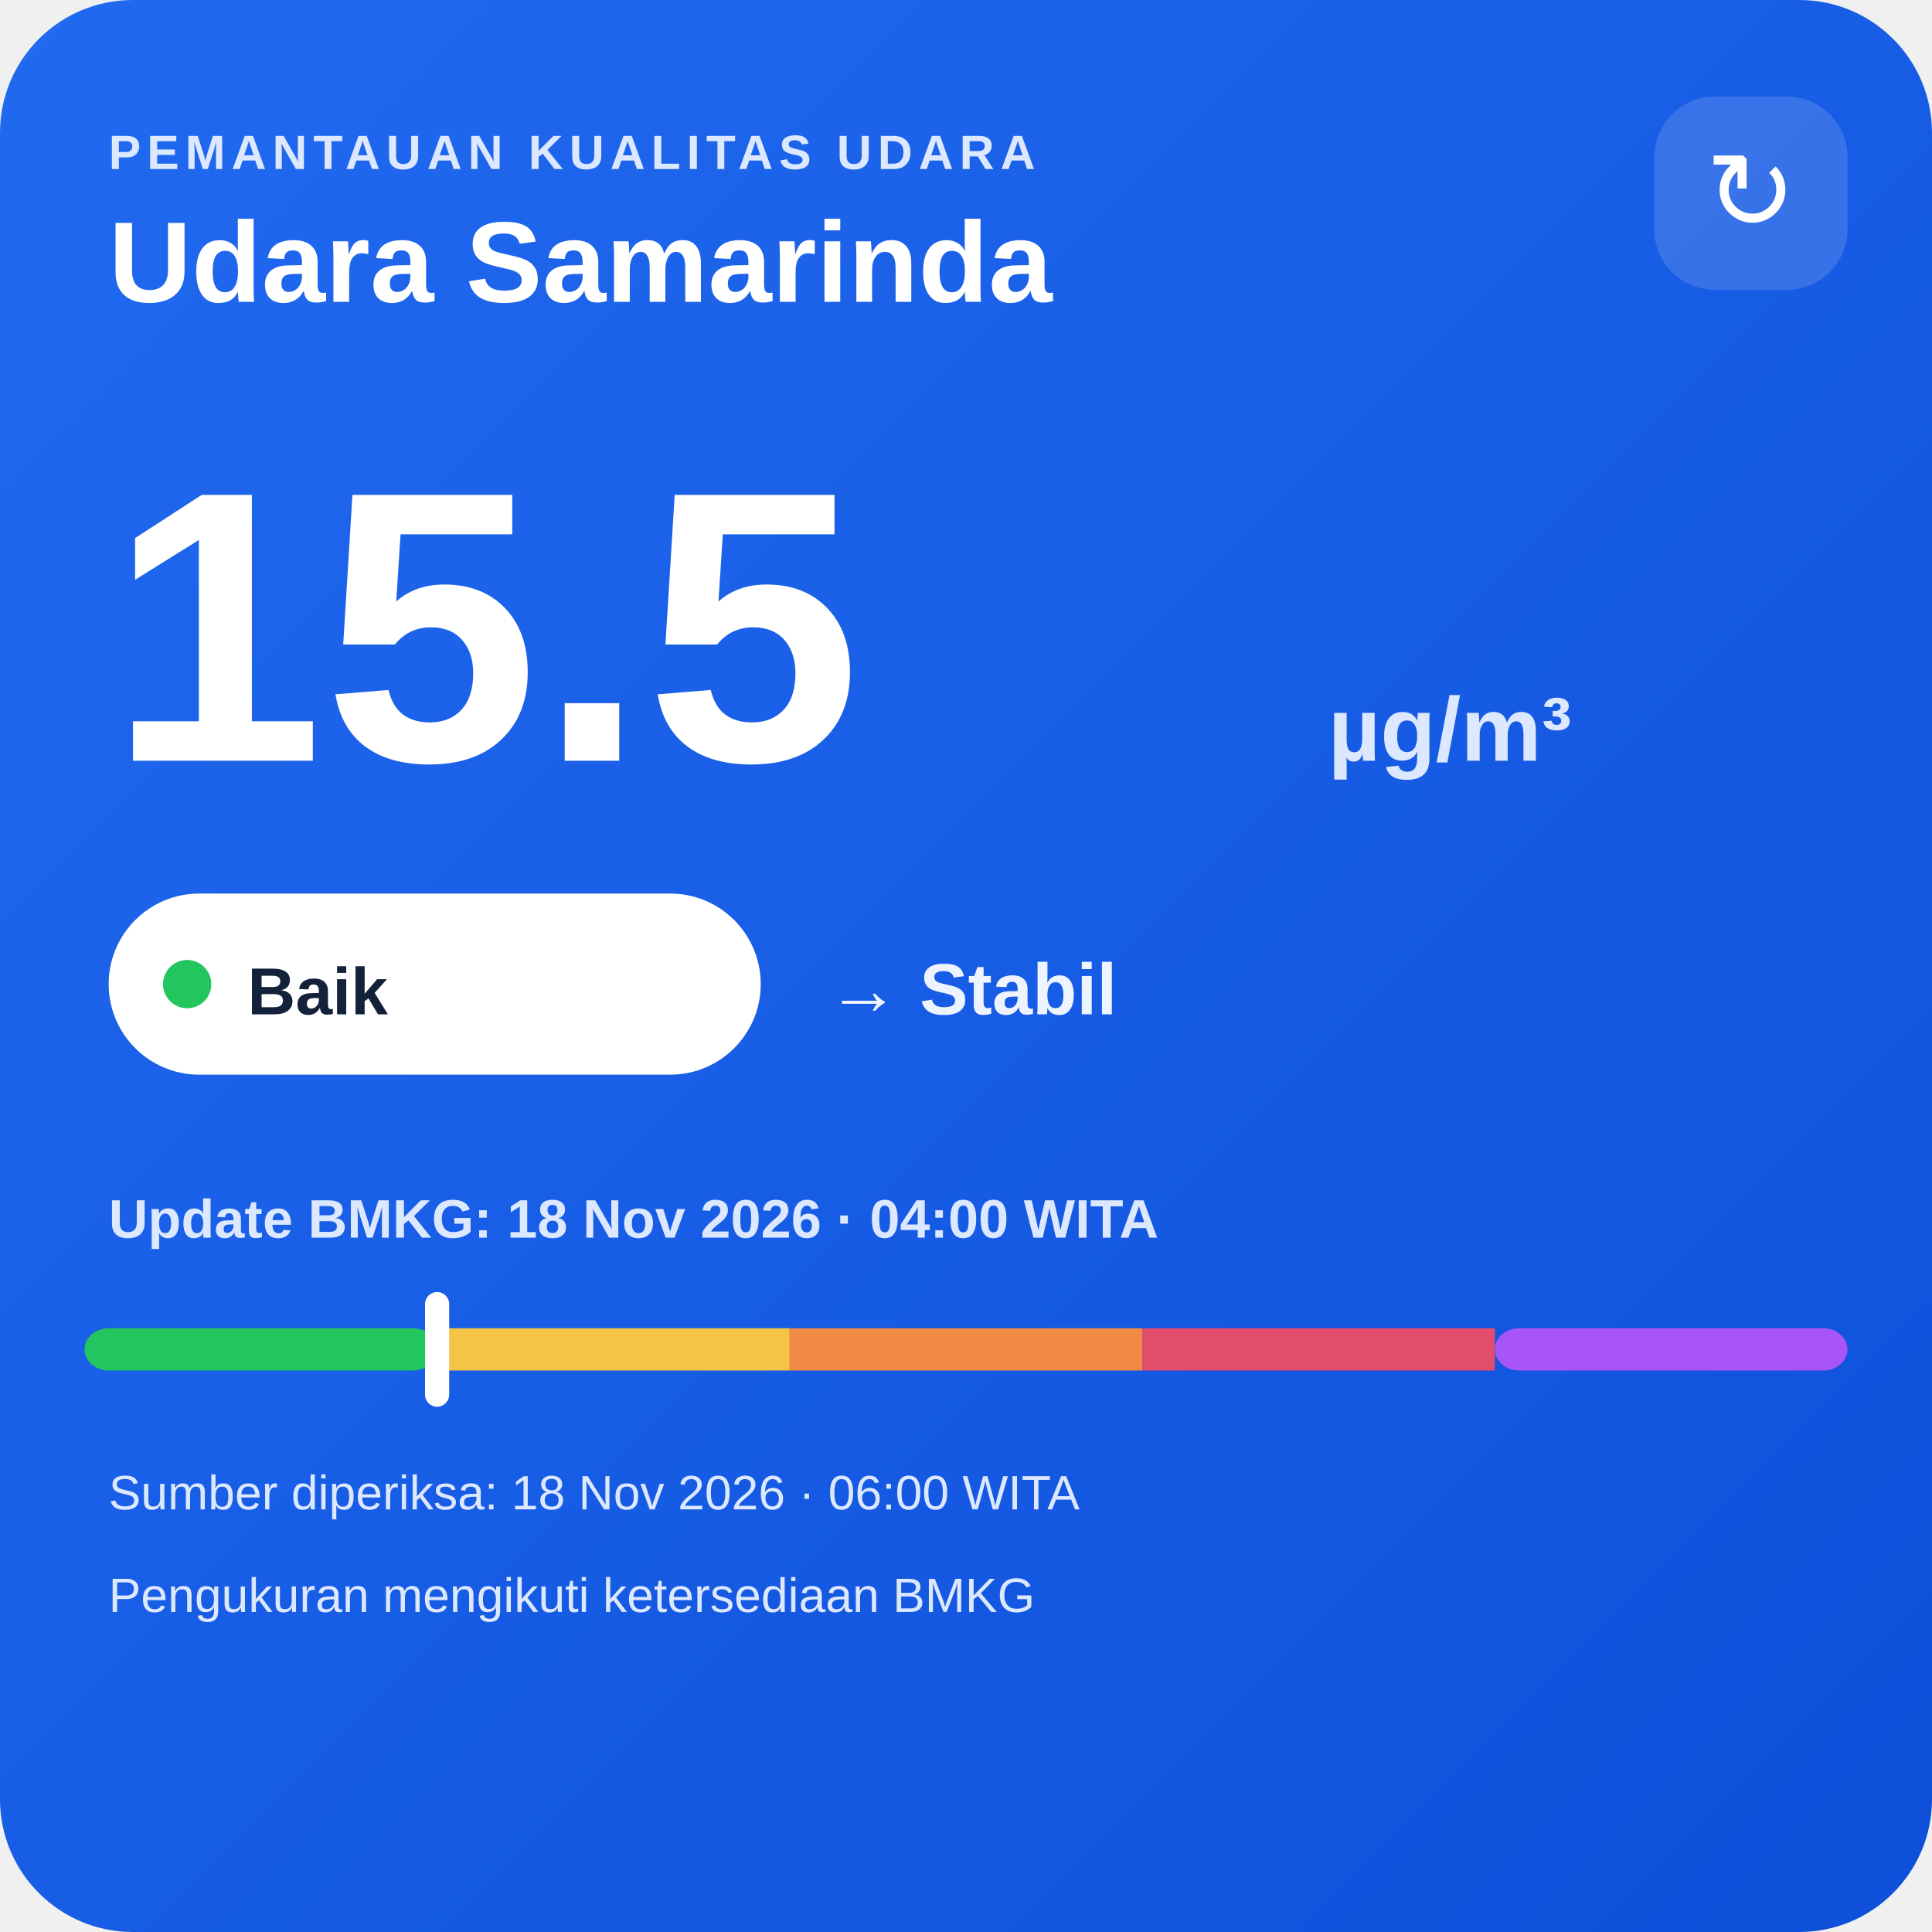
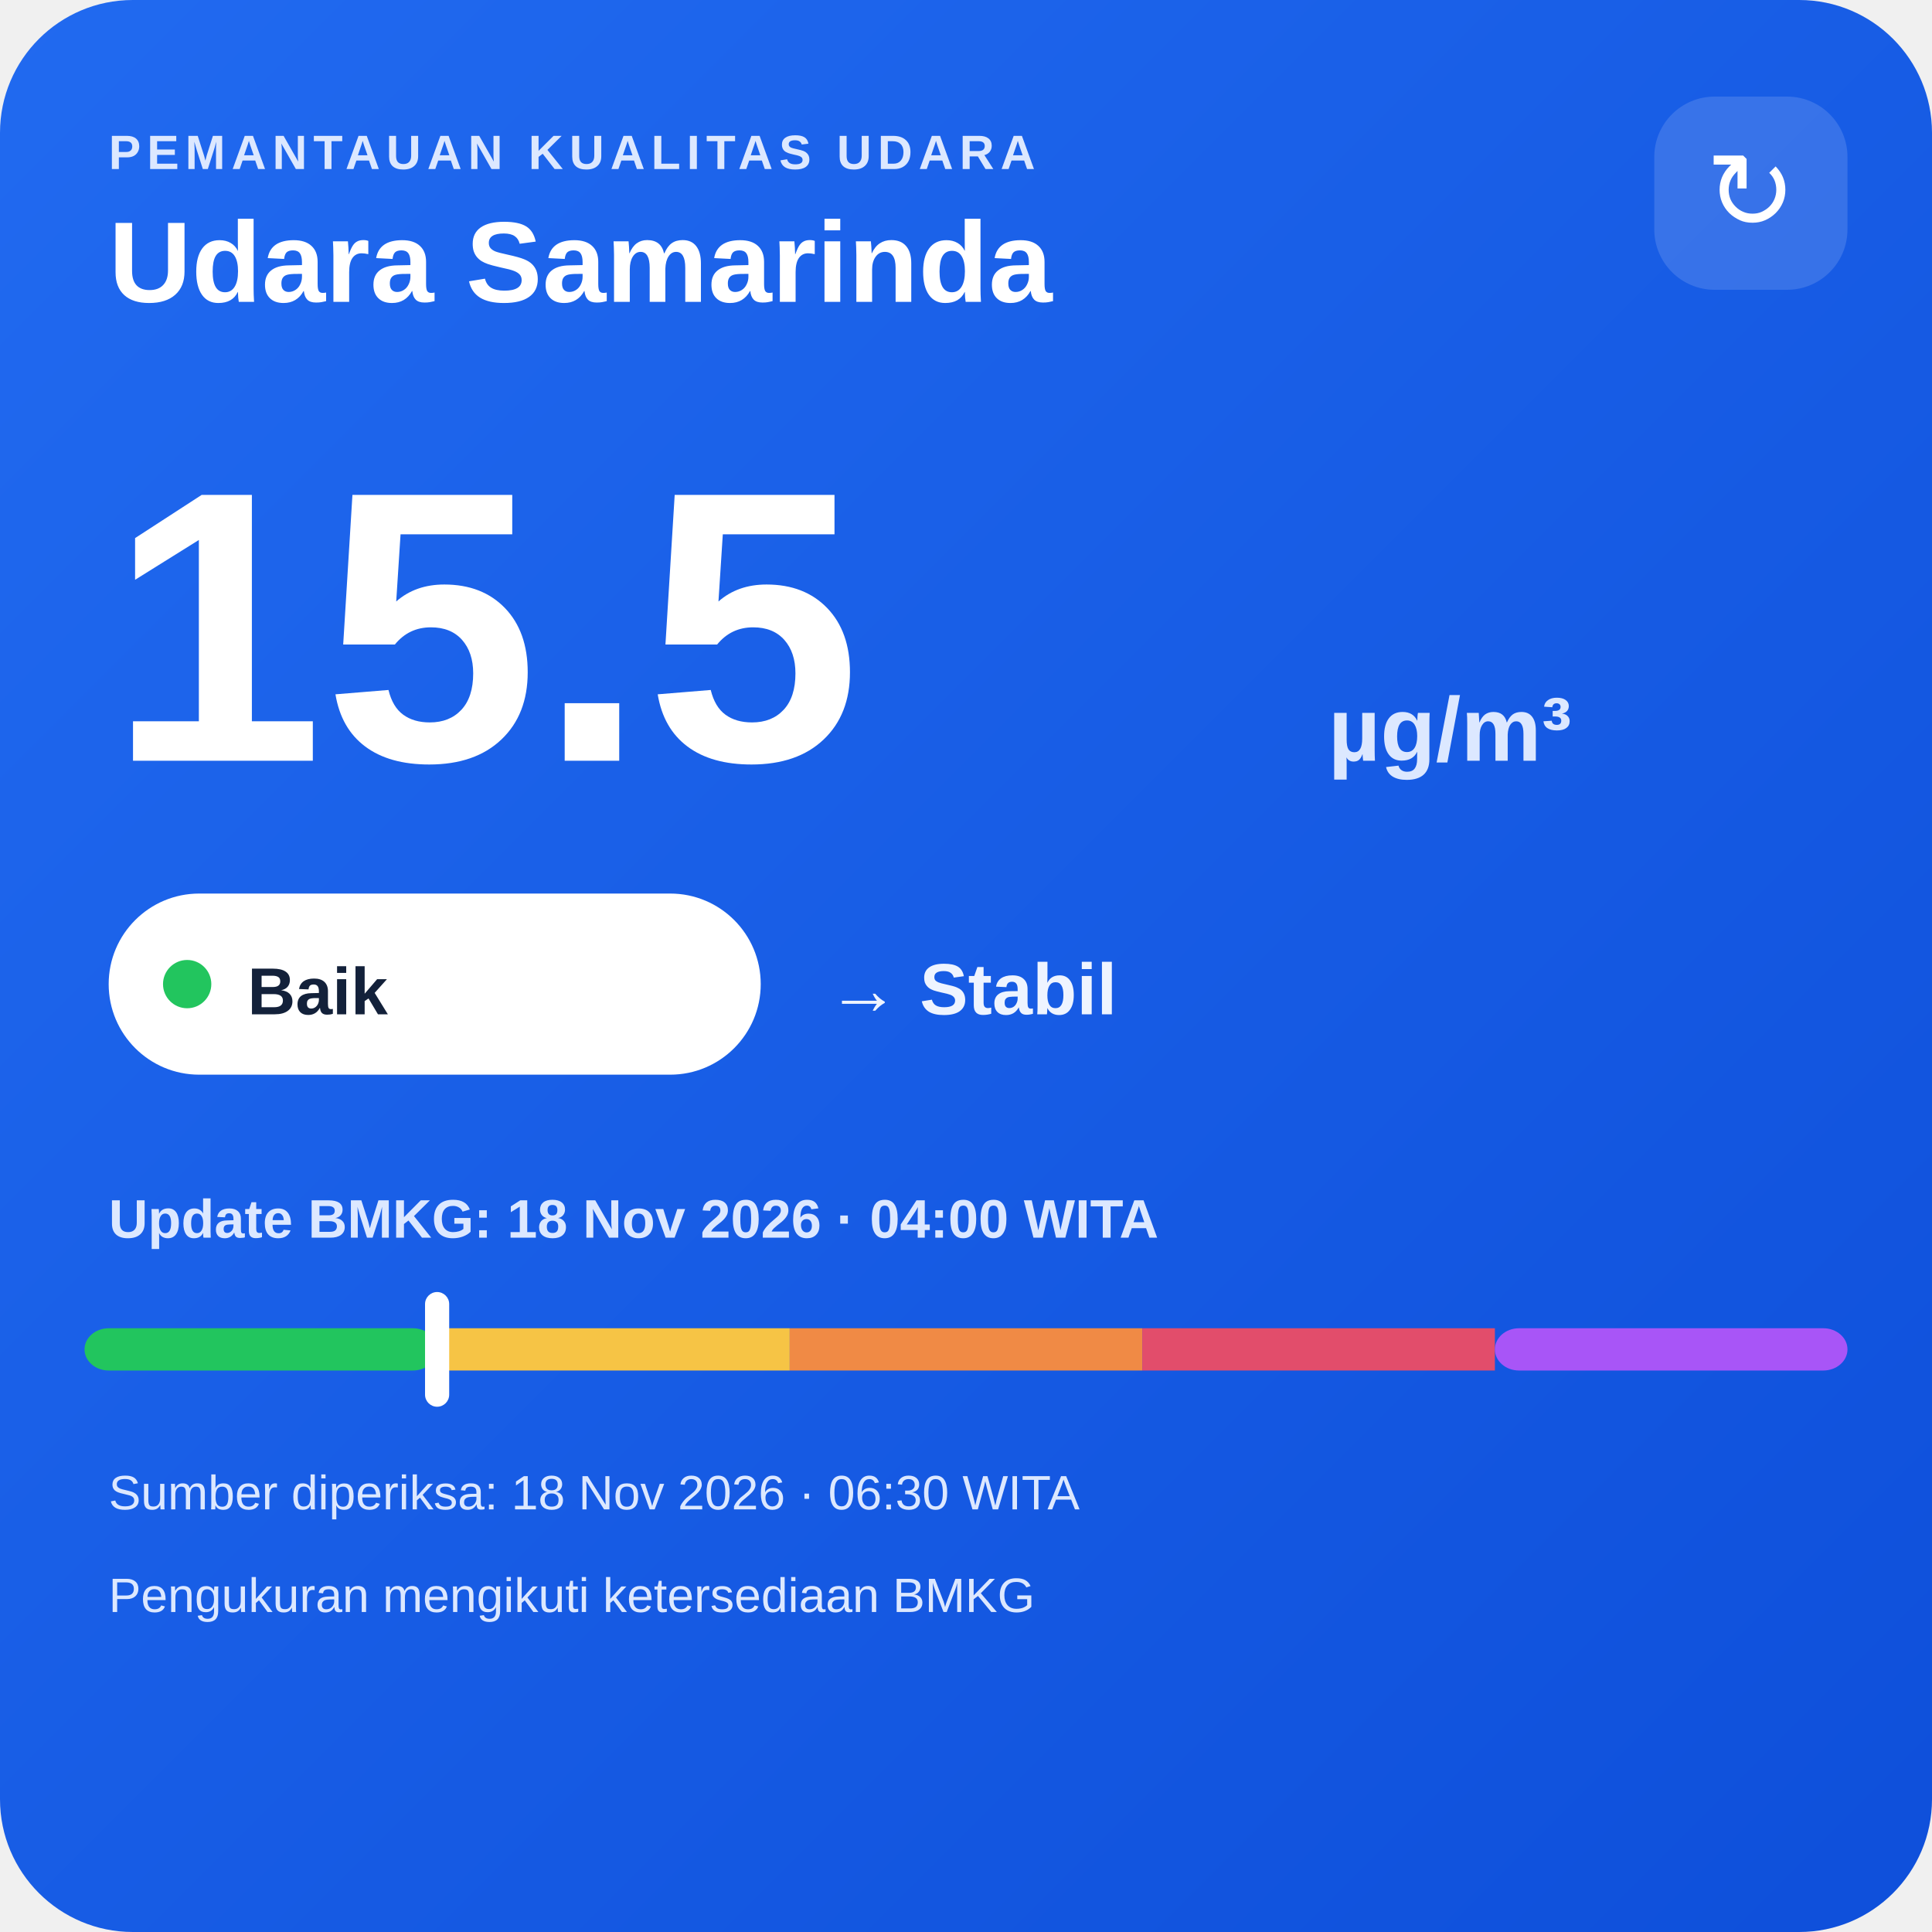
<svg xmlns="http://www.w3.org/2000/svg" width="320" height="320" viewBox="0 0 320 320">
  <defs>
    <linearGradient id="bg" x1="0" y1="0" x2="1" y2="1">
      <stop offset="0" stop-color="#216af0" />
      <stop offset="1" stop-color="#0e4fda" />
    </linearGradient>
  </defs>
  <rect width="320" height="320" rx="22" fill="url(#bg)" />
  <text x="18" y="28" fill="#dce8ff" font-family="Arial,sans-serif" font-size="8" font-weight="700" letter-spacing="1">PEMANTAUAN KUALITAS UDARA</text>
  <text x="18" y="50" fill="#ffffff" font-family="Arial,sans-serif" font-size="19" font-weight="700">Udara Samarinda</text>
  <rect x="274" y="16" width="32" height="32" rx="10" fill="#ffffff" fill-opacity=".14" />
  <text x="290" y="38" text-anchor="middle" fill="#ffffff" font-family="Arial,sans-serif" font-size="18">↻</text>
  <text x="18" y="126" fill="#ffffff" font-family="Arial,sans-serif" font-size="64" font-weight="800">15.5</text>
  <text x="220" y="126" fill="#dce8ff" font-family="Arial,sans-serif" font-size="15" font-weight="700">µg/m³</text>
  <rect x="18" y="148" width="108" height="30" rx="15" fill="#ffffff" />
  <circle cx="31" cy="163" r="4" fill="#22c55e" />
  <text x="41" y="168" fill="#13213a" font-family="Arial,sans-serif" font-size="11" font-weight="700">Baik</text>
  <text x="137" y="168" fill="#eef4ff" font-family="Arial,sans-serif" font-size="12" font-weight="700">→ Stabil</text>
  <text x="18" y="205" fill="#dce8ff" font-family="Arial,sans-serif" font-size="9" font-weight="700">Update BMKG: 18 Nov 2026 · 04:00 WITA</text>
  <rect x="14" y="220" width="58.4" height="7" rx="4" fill="#22c55e" />
  <rect x="72.4" y="220" width="58.4" height="7" fill="#f6c445" />
  <rect x="130.8" y="220" width="58.4" height="7" fill="#f08a45" />
  <rect x="189.2" y="220" width="58.4" height="7" fill="#e24d6b" />
  <rect x="247.6" y="220" width="58.4" height="7" rx="4" fill="#a855f7" />
  <rect x="70.4" y="214" width="4" height="19" rx="2" fill="#ffffff" />
-   <text x="18" y="250" fill="#dce8ff" font-family="Arial,sans-serif" font-size="8">Sumber diperiksa: 18 Nov 2026 · 06:00 WITA</text>
+   <text x="18" y="250" fill="#dce8ff" font-family="Arial,sans-serif" font-size="8">Sumber diperiksa: 18 Nov 2026 · 06:30 WITA</text>
  <text x="18" y="267" fill="#dce8ff" font-family="Arial,sans-serif" font-size="8">Pengukuran mengikuti ketersediaan BMKG</text>
</svg>
